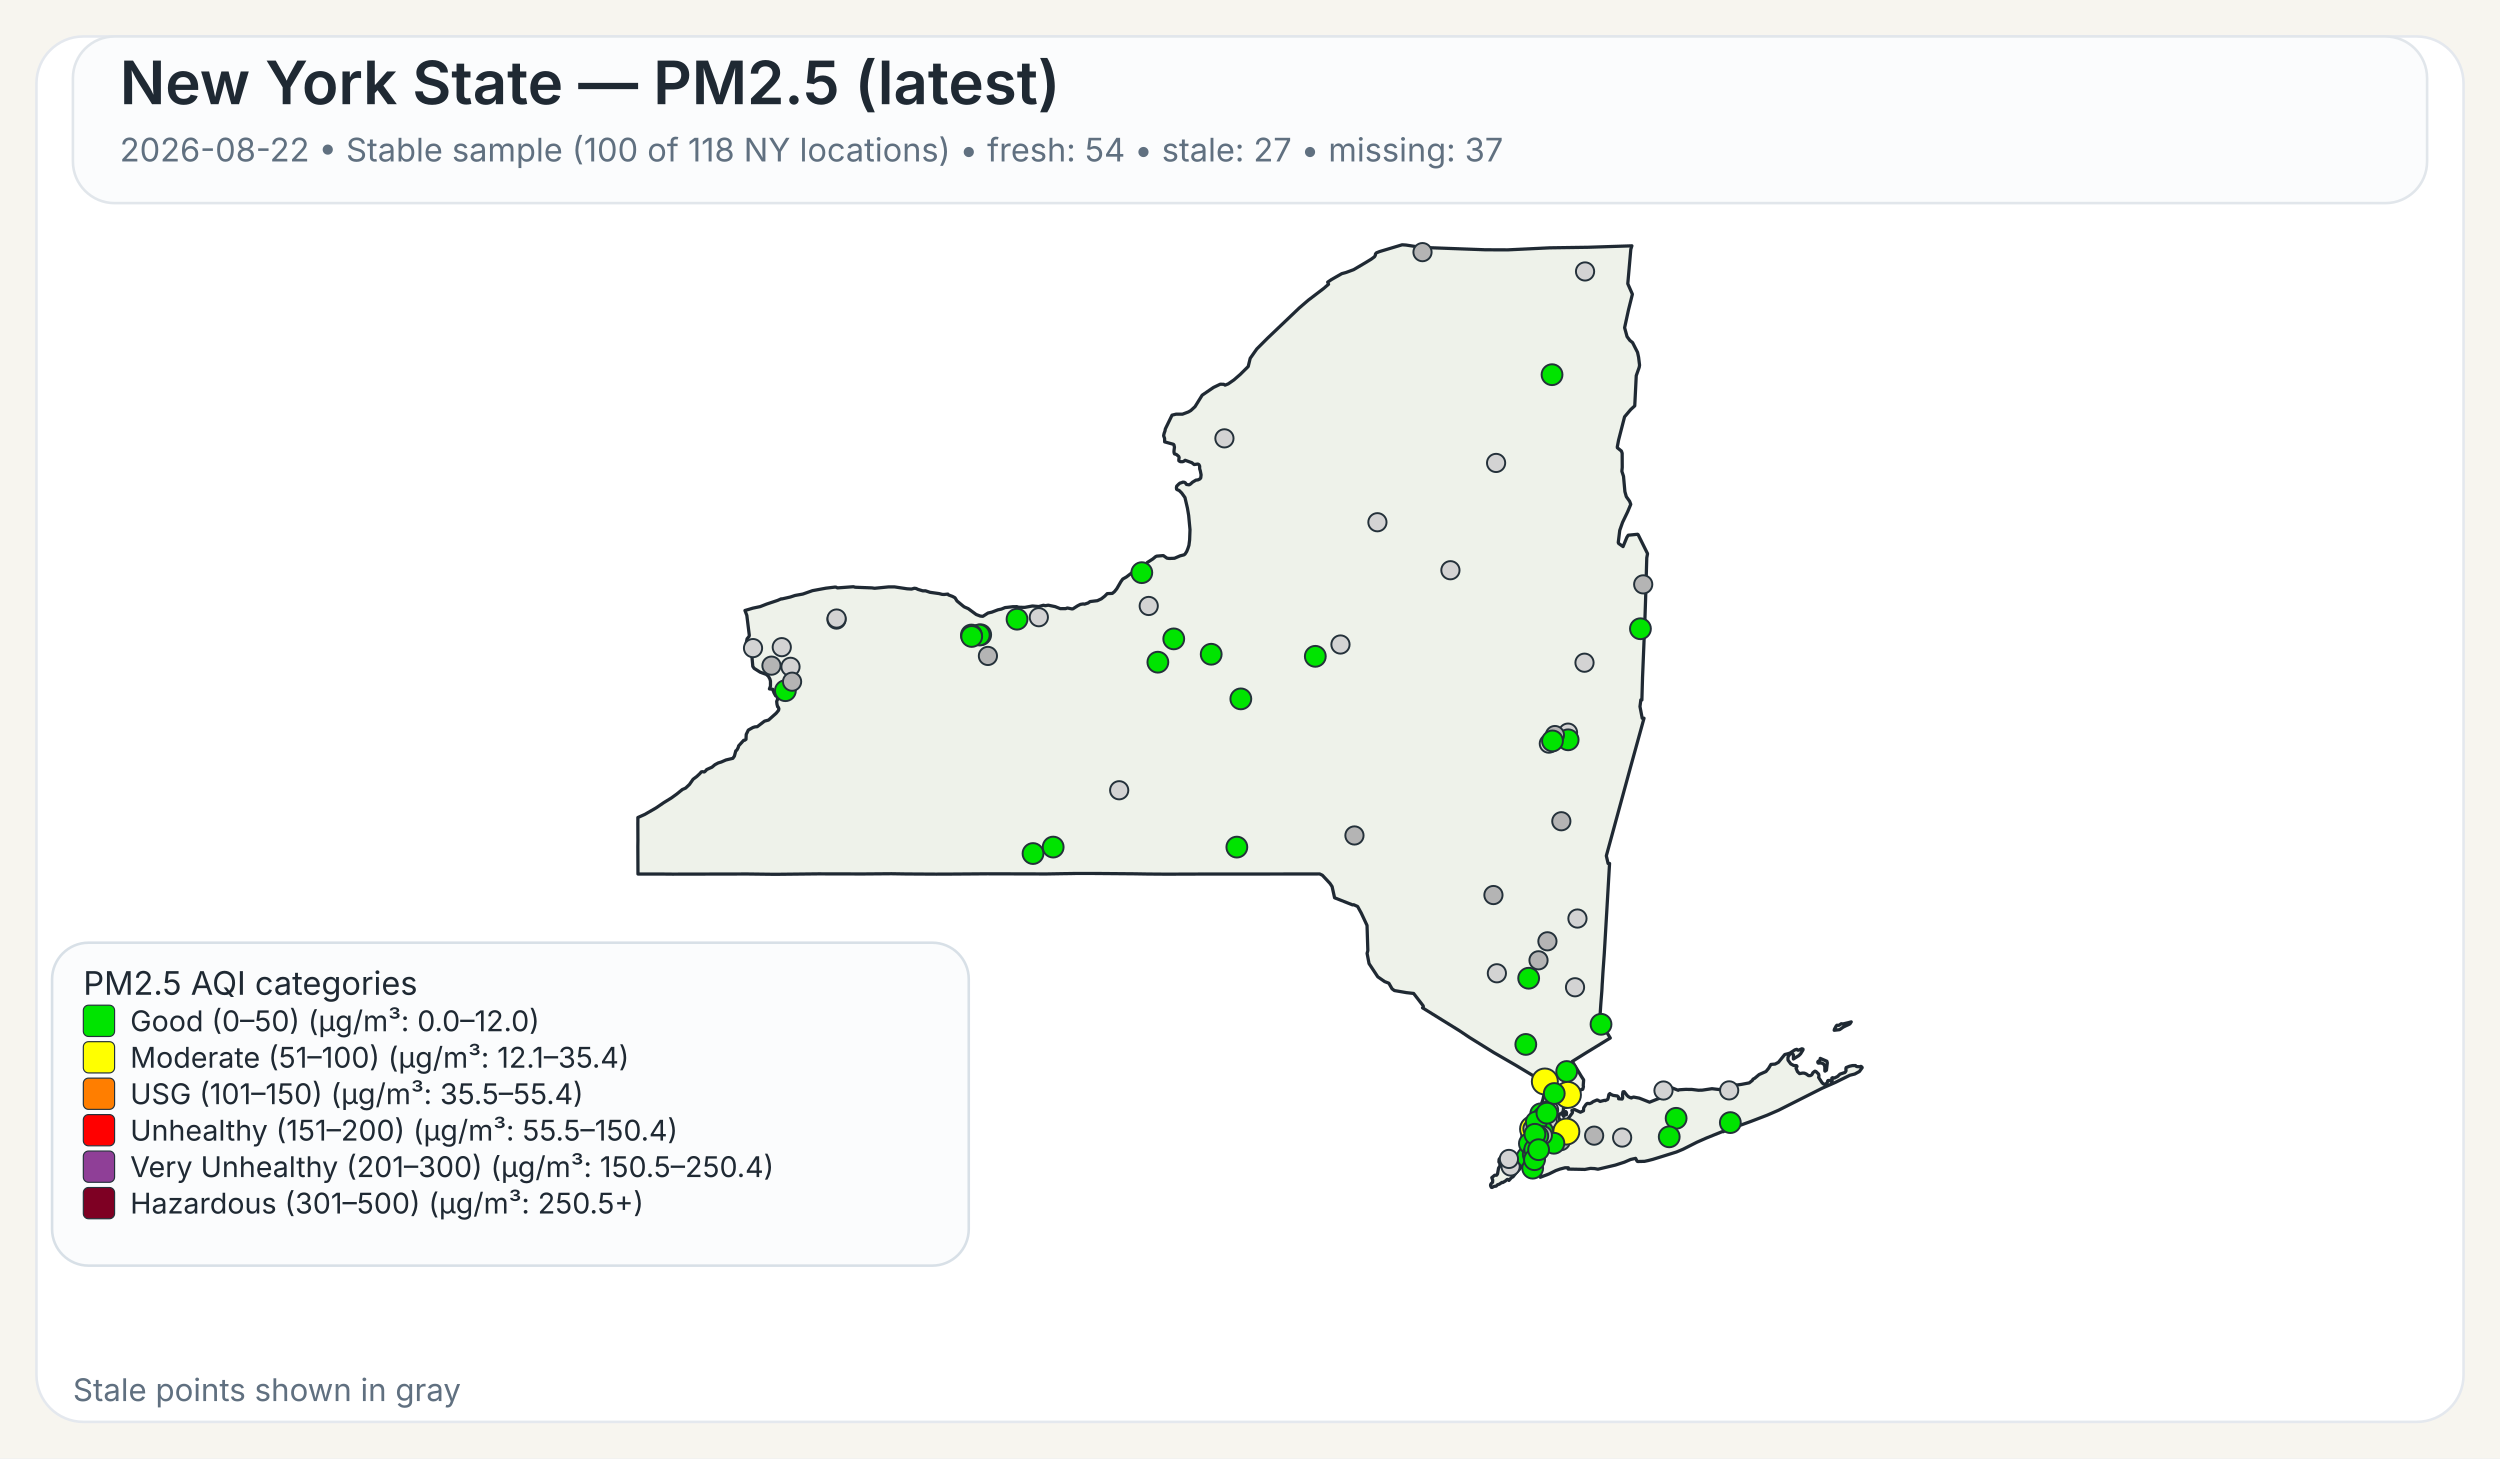
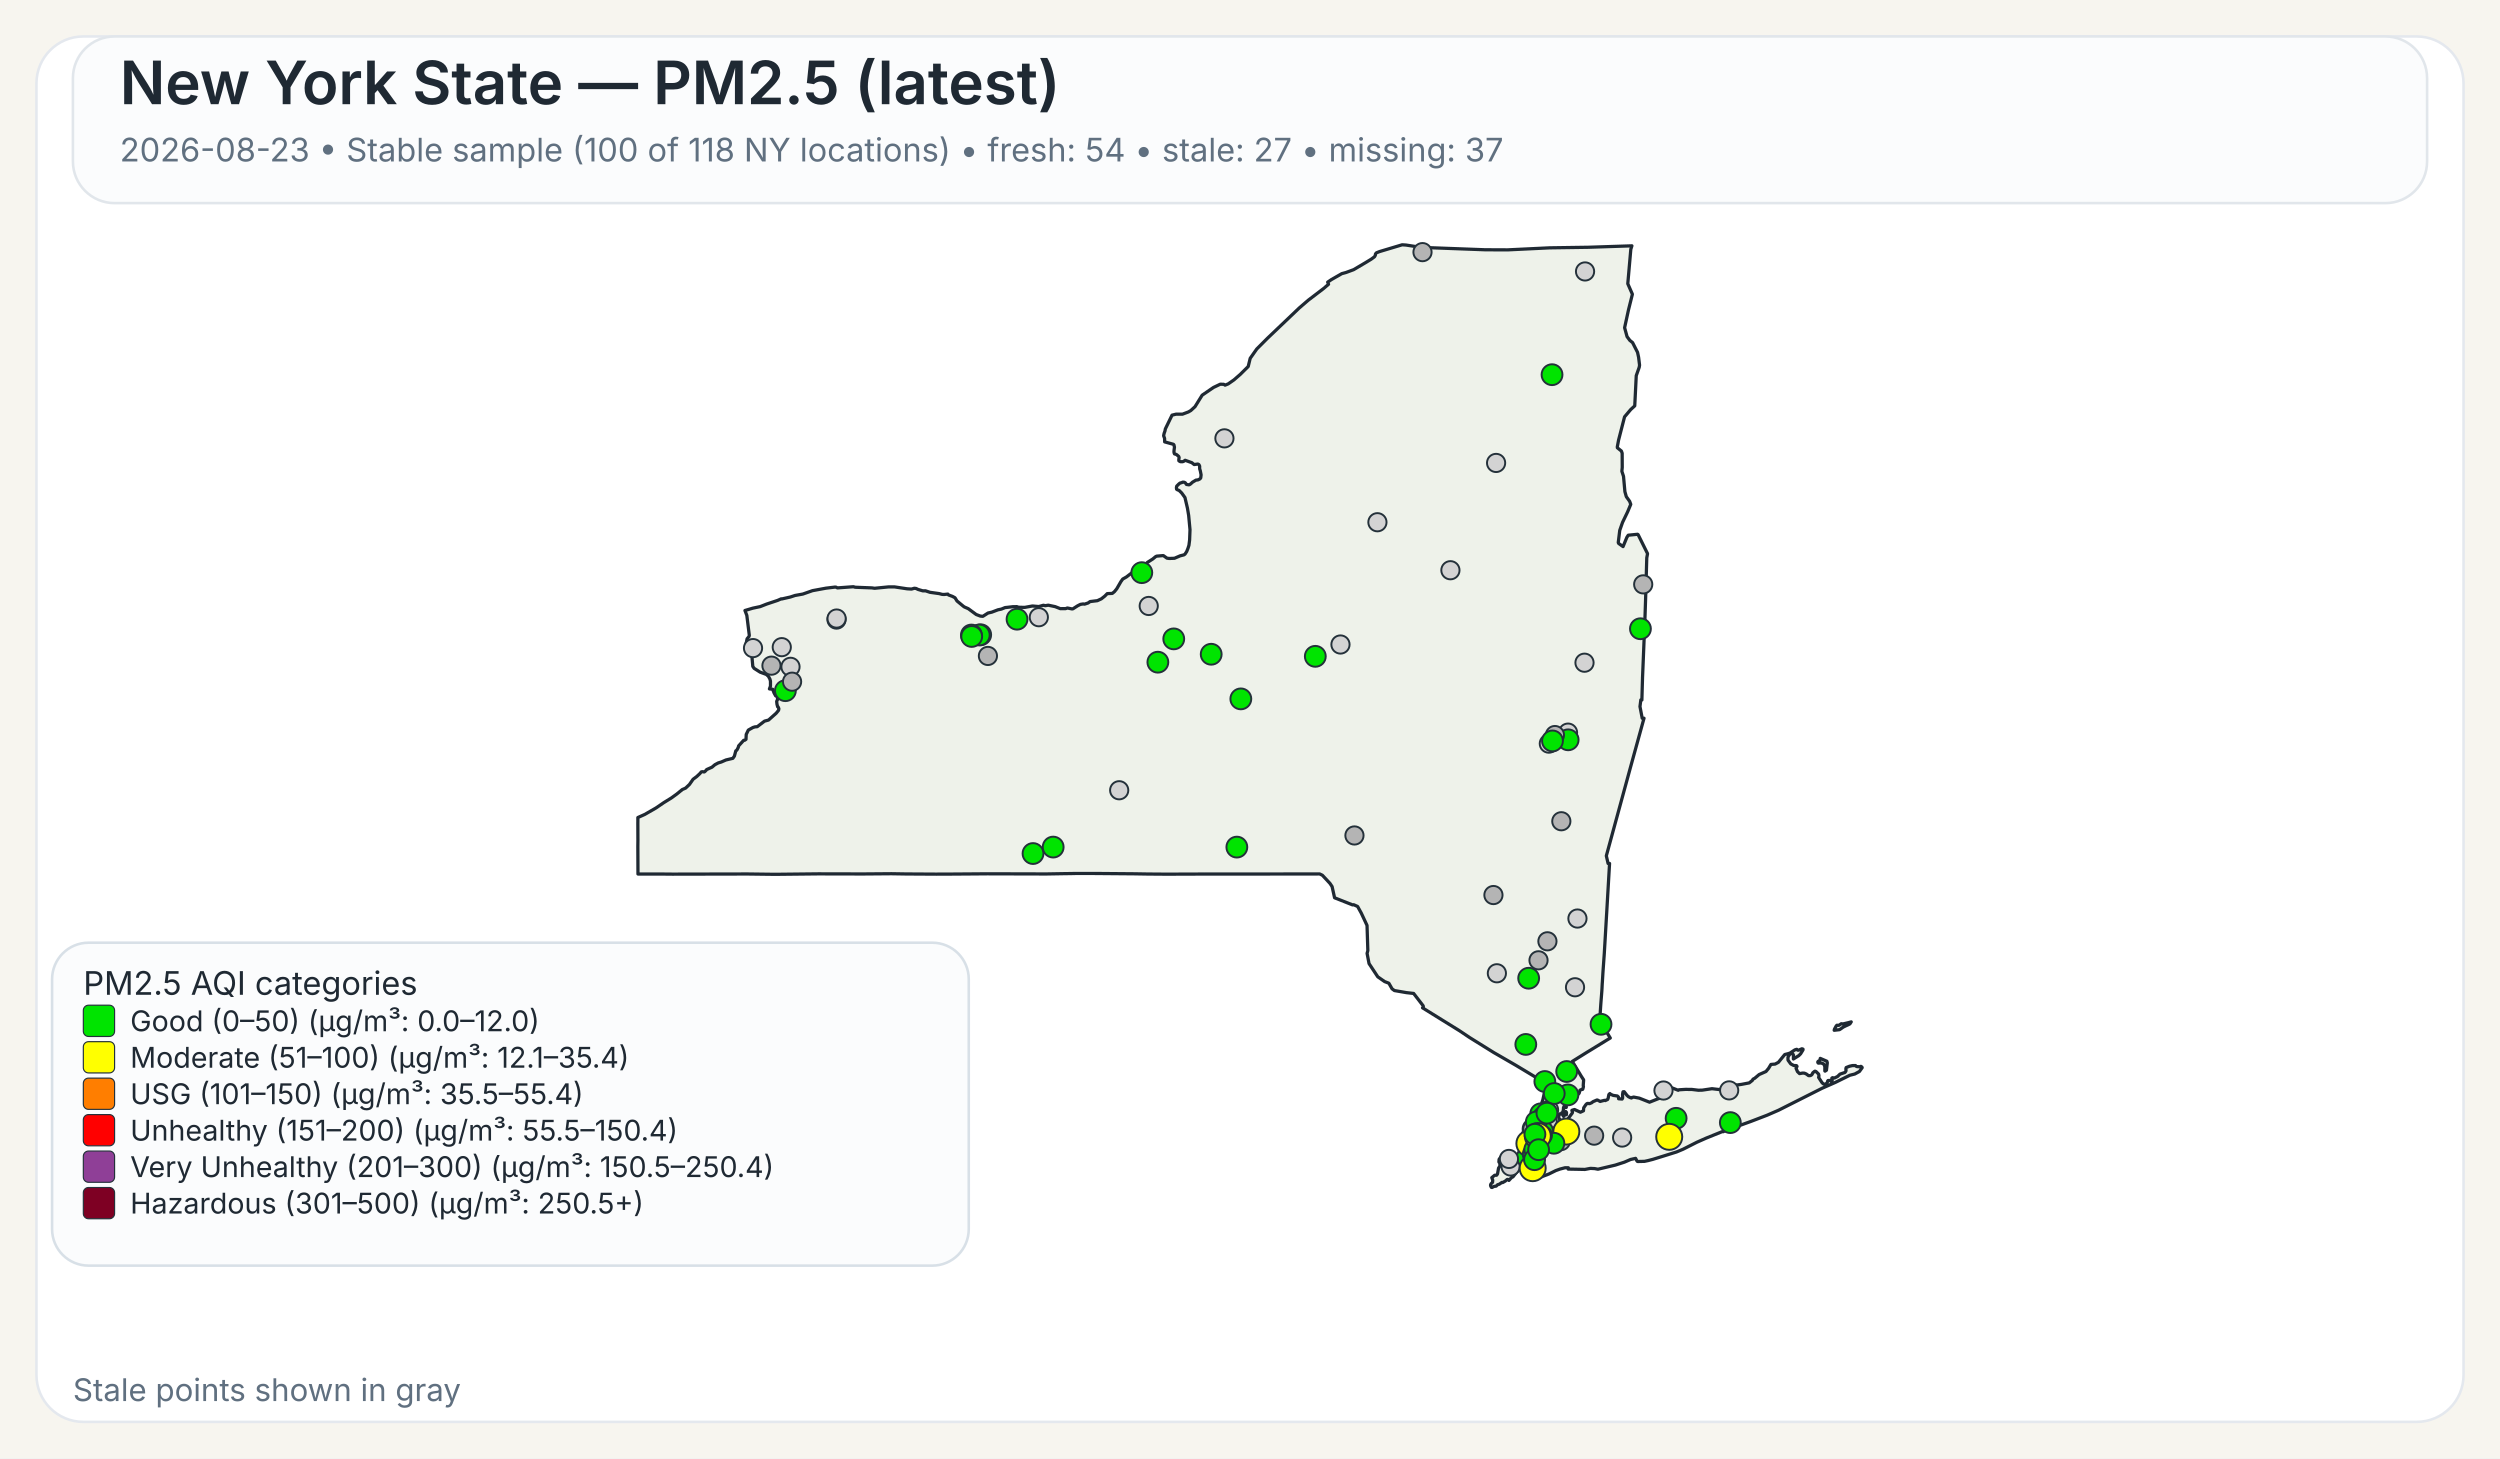
<svg xmlns="http://www.w3.org/2000/svg" width="960" height="560">
  <rect x="0" y="0" width="960" height="560" fill="#F7F5EF" />
  <rect x="14" y="14" width="932" height="532" rx="18" ry="18" fill="#FFFFFF" stroke="#E4E8EE" stroke-width="1" />
  <rect x="28" y="14" width="904" height="64" rx="16" ry="16" fill="#FBFCFD" stroke="#E1E6EB" stroke-width="1" />
  <text x="46" y="40" font-family="Public Sans, Inter, Aptos, Segoe UI, Arial, sans-serif" font-size="23" font-weight="600" fill="#1F2933">New York State — PM2.5 (latest)</text>
-   <text x="46" y="62" font-family="Public Sans, Inter, Aptos, Segoe UI, Arial, sans-serif" font-size="12.5" font-weight="400" fill="#607080">2026-08-22 • Stable sample (100 of 118 NY locations) • fresh: 54 • stale: 27 • missing: 37</text>
+   <text x="46" y="62" font-family="Public Sans, Inter, Aptos, Segoe UI, Arial, sans-serif" font-size="12.5" font-weight="400" fill="#607080">2026-08-23 • Stable sample (100 of 118 NY locations) • fresh: 54 • stale: 27 • missing: 37</text>
  <path d="M601.06,426.90 L601.23,426.83 L601.48,427.07 L601.55,427.32 L601.50,428.06 L601.28,428.08 L601.08,427.81 L601.04,427.27 L601.06,426.90 Z" fill="#EEF2EA" stroke="#1F2933" stroke-width="1.25" stroke-linejoin="round" />
  <path d="M585.16,439.66 L585.21,439.61 L585.24,439.63 L585.33,439.75 L585.00,440.50 L584.94,440.59 L584.83,440.54 L584.77,440.43 L584.80,440.38 L585.16,439.66 Z" fill="#EEF2EA" stroke="#1F2933" stroke-width="1.25" stroke-linejoin="round" />
  <path d="M579.00,452.87 L578.74,452.93 L578.02,453.54 L577.00,454.12 L576.75,454.04 L575.70,454.75 L575.07,454.93 L574.52,455.48 L573.72,455.58 L572.92,456.00 L572.71,455.95 L572.45,455.50 L572.36,455.05 L572.56,454.57 L573.14,454.01 L573.21,453.18 L572.85,452.21 L573.97,451.28 L574.68,451.28 L575.04,450.81 L575.45,448.53 L575.88,447.92 L575.97,447.53 L575.92,446.38 L575.63,446.32 L575.58,446.12 L575.66,445.16 L576.32,444.30 L576.87,444.03 L577.23,444.07 L577.46,444.30 L578.49,444.56 L580.44,444.30 L582.44,443.79 L583.07,443.83 L583.44,444.38 L583.57,445.77 L584.00,446.72 L584.43,447.38 L584.07,448.20 L583.53,448.95 L582.19,450.36 L580.96,451.93 L580.89,451.88 L580.35,452.27 L579.42,453.28 L579.25,452.99 L579.00,452.87 Z" fill="#EEF2EA" stroke="#1F2933" stroke-width="1.25" stroke-linejoin="round" />
  <path d="M698.65,407.28 L698.89,406.98 L698.98,406.42 L701.51,407.51 L701.69,408.12 L701.35,410.97 L700.83,411.31 L700.74,411.25 L700.74,409.57 L700.38,408.71 L700.19,408.52 L699.35,408.18 L698.24,408.24 L698.08,408.08 L698.02,407.81 L698.15,407.57 L698.65,407.28 Z" fill="#EEF2EA" stroke="#1F2933" stroke-width="1.25" stroke-linejoin="round" />
  <path d="M709.87,392.68 L710.87,392.40 L710.37,393.17 L709.71,393.51 L708.74,393.94 L707.77,394.42 L706.83,395.10 L706.37,395.39 L704.33,395.63 L704.44,395.18 L704.77,394.57 L705.12,393.94 L705.39,393.69 L706.11,393.74 L707.05,393.11 L707.70,393.19 L709.32,392.81 L709.87,392.68 Z" fill="#EEF2EA" stroke="#1F2933" stroke-width="1.25" stroke-linejoin="round" />
  <path d="M601.43,424.75 L601.44,424.82 L601.44,424.87 L601.44,424.97 L601.48,425.16 L601.44,425.24 L601.21,425.31 L600.95,425.08 L600.95,424.92 L601.10,424.88 L601.13,424.65 L601.23,424.58 L601.37,424.64 L601.42,424.70 L601.43,424.75 Z" fill="#EEF2EA" stroke="#1F2933" stroke-width="1.25" stroke-linejoin="round" />
  <path d="M623.05,163.10 L621.53,169.00 L621.04,171.61 L621.07,171.95 L622.62,173.20 L622.91,174.06 L622.94,179.46 L622.80,180.98 L623.43,182.92 L623.96,188.79 L624.50,190.70 L624.50,190.71 L625.79,192.51 L626.21,193.67 L625.60,195.12 L625.01,196.54 L623.06,200.59 L622.75,201.47 L621.98,203.67 L621.41,208.34 L621.56,208.68 L623.25,209.89 L624.72,206.33 L625.25,205.52 L628.84,205.16 L629.06,205.34 L632.45,212.18 L632.66,212.61 L632.36,214.21 L632.03,225.74 L632.03,225.80 L632.02,226.34 L632.00,227.05 L631.90,230.25 L631.64,238.09 L631.03,253.00 L630.74,259.97 L630.73,260.06 L630.73,260.23 L630.48,268.80 L630.08,268.74 L629.75,271.32 L630.61,275.80 L631.30,275.80 L628.80,284.88 L626.09,294.70 L622.63,307.38 L616.83,328.64 L617.50,331.57 L618.07,331.57 L617.02,349.62 L617.02,349.66 L616.71,354.88 L616.28,362.25 L616.04,366.27 L615.53,373.42 L615.30,377.22 L615.29,377.28 L615.29,377.35 L615.28,377.44 L615.28,377.49 L615.27,377.53 L615.19,379.03 L615.19,379.14 L615.18,379.18 L615.18,379.35 L615.17,379.49 L615.12,380.31 L615.09,380.73 L615.08,380.89 L614.72,385.46 L614.66,386.30 L614.29,391.98 L618.35,398.60 L616.75,399.56 L616.45,399.75 L610.52,403.39 L609.46,404.03 L609.01,404.31 L603.77,407.58 L605.77,410.89 L606.19,411.58 L606.62,412.29 L607.18,413.23 L608.08,414.62 L608.12,414.70 L607.96,416.83 L608.04,417.28 L607.81,418.17 L607.68,418.35 L607.54,418.27 L606.73,418.62 L606.42,419.73 L606.23,420.03 L605.55,420.48 L604.13,421.08 L603.54,421.65 L602.05,422.64 L600.59,424.82 L600.46,425.17 L600.38,425.37 L600.34,426.13 L600.15,426.98 L600.19,427.32 L600.39,427.51 L600.54,427.87 L600.54,428.09 L600.53,428.27 L600.60,428.55 L600.51,428.65 L600.44,428.71 L600.35,428.62 L600.18,428.29 L600.01,427.93 L600.10,427.54 L599.94,427.19 L599.85,427.21 L599.64,427.48 L599.51,427.81 L599.07,427.70 L598.72,427.92 L598.55,428.85 L598.57,429.17 L598.77,429.63 L599.21,430.17 L599.64,430.41 L600.31,431.59 L600.59,432.07 L600.90,432.04 L601.36,431.60 L601.36,431.60 L602.21,429.98 L602.19,429.51 L603.74,427.42 L603.84,427.11 L603.60,426.42 L603.67,426.33 L604.61,426.05 L606.88,427.09 L607.17,426.96 L608.05,426.54 L608.14,425.40 L608.93,424.24 L609.36,423.80 L609.77,423.70 L610.33,423.82 L611.26,423.43 L611.66,423.07 L613.16,422.42 L613.38,422.39 L614.46,422.95 L616.17,422.51 L616.43,422.62 L617.32,422.20 L617.49,421.82 L617.52,421.77 L617.81,420.28 L618.19,419.93 L618.22,419.96 L618.50,420.18 L618.60,420.26 L618.84,420.36 L619.48,420.63 L619.66,420.66 L619.90,420.69 L620.59,420.79 L621.03,420.85 L621.08,420.86 L621.49,421.26 L621.50,421.39 L621.55,421.93 L622.90,422.03 L623.09,421.64 L623.06,420.27 L623.21,419.33 L623.28,419.23 L623.69,419.22 L624.78,420.64 L625.29,421.11 L626.07,421.51 L626.50,421.62 L626.59,421.46 L627.35,421.28 L629.51,421.69 L629.51,421.69 L633.42,423.24 L638.19,421.34 L638.36,420.84 L638.45,419.18 L638.68,418.35 L640.49,417.89 L642.20,417.80 L644.45,418.67 L644.65,418.48 L647.29,418.32 L649.72,418.35 L652.18,418.65 L653.70,418.61 L657.40,418.06 L660.48,418.42 L661.32,417.62 L664.03,416.80 L665.53,416.46 L666.97,416.64 L668.73,416.40 L671.71,415.83 L672.90,414.88 L673.16,414.40 L673.82,414.05 L675.50,412.63 L678.13,411.46 L679.12,410.27 L680.04,408.74 L681.66,408.60 L682.91,407.93 L685.34,404.94 L686.69,404.59 L687.35,404.38 L689.21,403.16 L689.94,402.93 L690.28,403.23 L690.57,403.30 L691.93,402.73 L692.35,402.87 L692.38,403.11 L691.44,404.66 L690.75,405.35 L688.66,406.65 L688.68,405.06 L688.30,404.60 L687.92,404.54 L687.60,404.66 L687.09,405.06 L686.58,406.01 L686.59,407.08 L687.65,408.54 L688.81,409.15 L689.85,409.20 L690.06,409.50 L689.68,410.21 L690.24,411.51 L691.03,412.27 L692.17,412.06 L692.88,412.09 L693.59,412.39 L694.51,413.06 L695.19,413.03 L695.62,412.79 L695.84,412.56 L696.12,411.95 L696.83,411.38 L696.98,411.33 L697.37,411.49 L698.35,412.46 L698.48,413.14 L698.35,413.73 L699.60,415.66 L700.04,416.12 L700.44,416.32 L700.84,416.33 L701.58,415.93 L701.76,415.37 L701.81,415.13 L701.99,414.91 L702.86,414.89 L703.07,415.26 L703.12,415.25 L703.24,415.22 L703.45,415.13 L703.57,414.86 L703.45,414.38 L703.43,414.00 L703.70,413.83 L704.39,413.98 L705.62,413.37 L706.56,412.46 L708.48,411.82 L708.83,411.29 L708.88,410.85 L708.80,410.51 L708.92,409.94 L710.19,409.44 L711.31,409.19 L712.51,409.17 L712.73,409.44 L713.09,409.58 L714.27,409.63 L714.58,409.48 L714.99,409.75 L715.07,409.99 L714.02,411.45 L712.24,412.42 L710.34,412.90 L704.77,415.65 L699.71,417.88 L682.98,426.32 L678.57,428.24 L672.42,430.60 L662.20,434.30 L661.73,434.58 L661.49,434.51 L660.84,434.74 L655.19,437.03 L651.62,438.61 L646.31,441.30 L643.78,442.36 L638.41,444.04 L634.66,445.20 L632.83,445.67 L631.47,445.96 L631.32,445.96 L628.83,446.02 L628.63,445.87 L628.07,444.81 L626.15,445.24 L623.74,446.28 L621.85,446.89 L620.27,447.40 L613.61,448.98 L612.34,448.74 L610.73,448.66 L608.60,449.06 L605.36,448.99 L602.17,448.93 L602.19,448.77 L602.25,448.43 L600.97,448.42 L599.39,448.83 L599.07,448.91 L597.43,449.50 L594.79,450.81 L591.48,452.07 L591.48,451.26 L591.59,450.86 L591.41,450.49 L591.24,450.39 L590.88,450.18 L590.56,449.81 L590.00,449.87 L588.10,450.05 L587.46,450.03 L587.05,449.85 L586.87,449.72 L586.81,449.43 L587.15,448.99 L587.21,448.90 L587.49,448.42 L587.39,448.02 L586.94,447.62 L585.63,447.32 L585.23,446.64 L585.06,445.69 L585.31,444.71 L585.45,444.41 L585.68,443.96 L586.50,442.95 L586.37,441.37 L586.22,441.17 L586.16,441.08 L586.11,440.71 L586.29,440.19 L586.49,440.03 L586.59,439.53 L586.42,439.11 L586.13,438.91 L586.77,435.14 L587.04,434.58 L587.53,433.54 L588.00,432.56 L588.37,431.79 L590.66,426.98 L591.27,425.68 L591.55,425.09 L591.55,425.09 L591.90,424.00 L592.36,422.57 L592.47,422.24 L593.89,415.87 L593.37,415.86 L592.83,415.54 L585.14,410.91 L585.14,410.91 L582.09,409.08 L581.83,408.93 L574.90,404.92 L573.64,404.20 L565.84,399.35 L564.27,398.37 L560.37,395.76 L546.26,387.01 L546.57,386.68 L546.49,386.22 L542.83,381.48 L542.63,381.46 L540.06,381.17 L535.45,380.37 L534.54,379.69 L533.32,377.55 L531.70,376.93 L529.06,375.09 L525.71,370.01 L525.14,367.03 L524.96,366.10 L525.25,365.02 L524.94,355.37 L522.72,350.61 L521.32,348.08 L519.78,347.40 L519.41,347.49 L512.48,344.75 L511.52,340.44 L510.72,339.24 L507.79,336.09 L506.74,335.59 L502.43,335.60 L502.18,335.60 L499.75,335.60 L499.39,335.61 L499.35,335.61 L469.83,335.63 L469.66,335.63 L462.36,335.64 L461.30,335.63 L460.85,335.63 L460.00,335.64 L448.21,335.68 L447.85,335.68 L441.17,335.63 L440.91,335.63 L435.49,335.54 L435.46,335.54 L420.14,335.41 L418.99,335.41 L413.90,335.41 L413.83,335.41 L413.52,335.41 L412.93,335.41 L412.60,335.42 L411.23,335.45 L411.22,335.45 L408.74,335.48 L408.73,335.48 L401.77,335.60 L379.14,335.54 L372.91,335.59 L364.59,335.65 L360.26,335.66 L359.71,335.67 L347.88,335.60 L347.87,335.60 L342.30,335.51 L337.43,335.55 L331.40,335.60 L314.24,335.56 L297.70,335.74 L295.08,335.71 L287.13,335.61 L286.61,335.61 L258.23,335.67 L257.47,335.66 L253.93,335.63 L253.07,335.62 L253.07,335.63 L244.98,335.62 L244.93,325.04 L244.95,323.48 L244.96,322.52 L244.95,321.67 L244.95,321.16 L244.95,320.84 L244.93,316.08 L244.94,315.42 L244.94,313.93 L247.57,312.75 L251.88,310.27 L254.93,308.19 L257.77,306.44 L259.87,304.92 L262.02,303.17 L263.28,302.62 L264.74,301.24 L266.14,299.24 L267.54,298.19 L268.72,297.09 L269.32,296.39 L269.90,296.33 L270.33,296.44 L270.54,296.38 L271.04,295.92 L271.36,295.51 L273.40,294.60 L274.52,293.65 L275.81,292.96 L276.98,292.61 L278.76,291.83 L281.41,291.20 L282.01,290.34 L282.12,289.92 L282.55,288.31 L282.75,288.22 L283.00,287.95 L283.49,287.01 L283.63,286.42 L285.57,284.28 L285.90,284.29 L286.46,283.91 L286.55,282.02 L287.35,280.35 L289.13,279.36 L289.89,279.12 L290.78,279.05 L293.57,276.92 L295.12,276.50 L298.07,273.86 L298.97,272.76 L299.09,272.13 L298.79,271.45 L298.62,271.42 L298.36,270.43 L298.24,269.33 L298.55,268.66 L298.61,268.16 L298.25,267.28 L297.85,267.20 L297.24,266.09 L296.70,264.68 L295.46,264.54 L295.86,263.47 L295.86,261.59 L295.66,260.80 L295.08,259.71 L294.94,259.59 L294.28,258.99 L291.89,258.11 L289.57,256.64 L289.07,255.88 L288.57,250.10 L288.55,249.89 L286.78,249.43 L286.31,248.17 L286.88,245.30 L287.63,244.40 L287.73,243.95 L286.78,236.32 L286.06,234.43 L289.07,233.54 L291.93,232.93 L294.37,231.97 L298.62,230.55 L299.99,229.95 L300.12,230.02 L303.47,229.26 L305.29,228.66 L308.28,228.12 L312.00,226.81 L317.17,225.86 L320.65,225.44 L321.03,225.47 L321.59,225.76 L322.04,225.72 L327.70,225.30 L328.39,225.50 L334.82,225.75 L335.83,225.90 L341.09,225.38 L343.51,225.37 L348.32,226.10 L349.98,226.20 L350.03,226.20 L351.12,225.89 L351.79,225.98 L352.52,226.34 L354.31,226.87 L355.38,226.87 L357.13,227.45 L360.63,227.94 L361.77,228.24 L362.50,228.28 L363.98,228.13 L364.17,228.44 L365.74,229.01 L366.72,229.54 L367.48,230.77 L369.92,232.79 L370.31,233.07 L371.82,233.73 L373.38,234.88 L374.86,235.97 L376.42,236.57 L377.42,236.67 L379.40,235.40 L380.84,235.07 L383.21,234.17 L384.54,233.89 L385.93,233.32 L386.27,233.28 L386.83,233.22 L388.90,232.98 L390.48,232.95 L391.11,233.18 L393.48,233.24 L396.46,232.70 L398.89,232.91 L400.66,232.42 L401.43,232.58 L402.53,232.39 L405.18,232.95 L407.17,233.73 L409.20,233.71 L409.87,233.47 L411.66,233.83 L412.03,233.77 L413.80,232.63 L414.88,232.08 L415.91,231.92 L416.48,231.99 L417.81,231.55 L418.60,231.00 L421.39,230.66 L422.92,229.95 L424.23,228.91 L425.18,227.95 L425.69,227.93 L427.12,227.87 L427.93,227.21 L428.83,226.10 L430.44,223.32 L431.14,222.35 L431.96,221.89 L432.55,221.55 L435.18,219.53 L437.03,218.59 L437.61,217.92 L437.98,217.72 L438.51,217.88 L439.70,217.38 L440.56,215.99 L442.64,214.67 L443.82,213.70 L444.23,213.55 L446.72,213.34 L448.11,214.33 L448.97,214.45 L450.99,214.38 L453.20,213.43 L454.63,213.07 L455.05,212.77 L455.69,211.79 L456.17,210.59 L456.55,209.40 L456.81,207.36 L456.96,203.41 L456.73,200.97 L456.44,197.89 L455.97,195.10 L455.02,191.05 L453.78,189.32 L452.78,188.33 L452.13,188.08 L451.81,187.86 L451.74,187.30 L451.84,186.69 L452.22,186.31 L452.64,185.89 L453.10,185.51 L453.80,185.32 L454.18,185.14 L454.70,185.18 L455.13,185.37 L455.61,186.03 L456.63,186.18 L457.19,185.84 L457.91,185.17 L459.24,184.37 L460.00,184.28 L460.73,183.93 L461.08,183.54 L461.22,182.35 L460.90,180.72 L460.70,180.14 L460.66,179.72 L460.67,178.99 L460.38,178.40 L459.97,178.19 L458.56,178.39 L457.66,177.67 L455.09,176.75 L454.57,177.13 L454.12,177.30 L453.65,177.30 L453.29,177.28 L452.94,177.12 L452.67,176.90 L452.67,176.38 L452.79,175.72 L452.62,175.27 L451.89,174.63 L451.54,174.45 L451.01,174.30 L450.87,173.94 L450.80,173.54 L450.84,172.88 L450.99,171.72 L450.78,170.78 L450.56,170.60 L447.23,169.68 L447.20,168.34 L446.83,167.32 L447.02,166.42 L447.35,165.48 L447.50,164.69 L450.06,159.42 L451.61,159.04 L454.05,159.05 L456.36,158.18 L457.28,157.64 L458.88,156.17 L461.63,151.75 L465.96,148.79 L468.59,147.53 L469.94,147.58 L470.43,147.90 L471.65,147.40 L473.83,145.88 L476.29,143.74 L476.97,143.06 L479.31,140.74 L480.08,137.59 L482.60,134.01 L486.70,129.90 L498.91,118.26 L502.36,115.29 L508.27,110.78 L510.16,109.15 L509.83,108.34 L511.28,107.35 L515.25,105.08 L516.86,104.64 L519.80,103.55 L524.26,100.92 L526.51,99.55 L527.81,98.60 L528.14,98.00 L528.16,97.54 L528.55,97.08 L529.76,96.60 L538.43,94.00 L539.92,94.10 L544.47,94.80 L545.84,95.00 L570.26,95.91 L578.85,95.95 L585.96,95.61 L595.04,95.17 L609.91,94.95 L626.65,94.40 L626.23,95.73 L625.68,102.02 L625.07,108.95 L626.84,112.98 L625.33,119.03 L623.85,125.84 L624.79,129.27 L625.53,130.26 L625.83,130.68 L626.91,131.56 L626.91,131.56 L628.81,135.29 L629.22,137.19 L629.59,140.21 L629.45,141.06 L628.32,144.25 L627.83,154.15 L627.74,155.85 L626.19,157.27 L623.83,160.07 L623.05,163.10 Z" fill="#EEF2EA" stroke="#1F2933" stroke-width="1.25" stroke-linejoin="round" />
  <circle cx="574.80" cy="373.74" r="3.50" fill="lightgray" stroke="#24313A" stroke-width="0.75" />
  <circle cx="296.24" cy="255.61" r="3.50" fill="rgb(180,180,180)" stroke="#24313A" stroke-width="0.75" />
  <circle cx="585.91" cy="401.06" r="4.00" fill="#00E400" stroke="#24313A" stroke-width="0.75" />
  <circle cx="590.67" cy="430.08" r="3.50" fill="lightgray" stroke="#24313A" stroke-width="0.75" />
  <circle cx="587.01" cy="375.64" r="4.00" fill="#00E400" stroke="#24313A" stroke-width="0.75" />
  <circle cx="580.07" cy="447.93" r="3.50" fill="lightgray" stroke="#24313A" stroke-width="0.75" />
  <circle cx="528.93" cy="200.54" r="3.50" fill="lightgray" stroke="#24313A" stroke-width="0.75" />
  <circle cx="622.90" cy="436.82" r="3.50" fill="lightgray" stroke="#24313A" stroke-width="0.75" />
  <circle cx="321.22" cy="237.92" r="3.50" fill="lightgray" stroke="#24313A" stroke-width="0.75" />
  <circle cx="556.96" cy="218.97" r="3.50" fill="lightgray" stroke="#24313A" stroke-width="0.75" />
  <circle cx="574.50" cy="177.77" r="3.50" fill="lightgray" stroke="#24313A" stroke-width="0.75" />
  <circle cx="429.77" cy="303.46" r="3.50" fill="lightgray" stroke="#24313A" stroke-width="0.75" />
  <circle cx="514.74" cy="247.49" r="3.50" fill="lightgray" stroke="#24313A" stroke-width="0.75" />
  <circle cx="470.18" cy="168.33" r="3.50" fill="lightgray" stroke="#24313A" stroke-width="0.75" />
  <circle cx="376.59" cy="243.75" r="4.00" fill="#00E400" stroke="#24313A" stroke-width="0.75" />
  <circle cx="591.63" cy="427.72" r="4.00" fill="#00E400" stroke="#24313A" stroke-width="0.75" />
  <circle cx="593.40" cy="430.37" r="4.00" fill="#00E400" stroke="#24313A" stroke-width="0.75" />
  <circle cx="593.93" cy="437.51" r="4.00" fill="#00E400" stroke="#24313A" stroke-width="0.75" />
  <circle cx="602.12" cy="281.33" r="3.50" fill="lightgray" stroke="#24313A" stroke-width="0.75" />
  <circle cx="398.91" cy="237.01" r="3.50" fill="lightgray" stroke="#24313A" stroke-width="0.75" />
  <circle cx="598.03" cy="436.67" r="4.00" fill="#00E400" stroke="#24313A" stroke-width="0.75" />
  <circle cx="595.98" cy="143.88" r="4.00" fill="#00E400" stroke="#24313A" stroke-width="0.75" />
  <circle cx="601.61" cy="411.46" r="4.00" fill="#00E400" stroke="#24313A" stroke-width="0.75" />
  <circle cx="608.45" cy="254.48" r="3.50" fill="lightgray" stroke="#24313A" stroke-width="0.75" />
  <circle cx="604.81" cy="379.11" r="3.50" fill="lightgray" stroke="#24313A" stroke-width="0.75" />
  <circle cx="588.51" cy="437.27" r="3.50" fill="rgb(180,180,180)" stroke="#24313A" stroke-width="0.75" />
  <circle cx="465.10" cy="251.23" r="4.00" fill="#00E400" stroke="#24313A" stroke-width="0.75" />
  <circle cx="396.68" cy="327.76" r="4.00" fill="#00E400" stroke="#24313A" stroke-width="0.75" />
  <circle cx="643.63" cy="429.43" r="4.00" fill="#00E400" stroke="#24313A" stroke-width="0.75" />
  <circle cx="586.47" cy="444.33" r="4.00" fill="#00E400" stroke="#24313A" stroke-width="0.75" />
  <circle cx="303.55" cy="256.06" r="3.50" fill="lightgray" stroke="#24313A" stroke-width="0.75" />
  <circle cx="602.17" cy="284.09" r="4.00" fill="#00E400" stroke="#24313A" stroke-width="0.75" />
  <circle cx="301.59" cy="265.22" r="4.00" fill="#00E400" stroke="#24313A" stroke-width="0.75" />
  <circle cx="321.26" cy="237.52" r="3.50" fill="lightgray" stroke="#24313A" stroke-width="0.75" />
  <circle cx="612.15" cy="436.09" r="3.50" fill="rgb(180,180,180)" stroke="#24313A" stroke-width="0.75" />
  <circle cx="587.88" cy="438.53" r="3.50" fill="rgb(180,180,180)" stroke="#24313A" stroke-width="0.75" />
  <circle cx="591.83" cy="440.12" r="3.50" fill="lightgray" stroke="#24313A" stroke-width="0.75" />
  <circle cx="594.32" cy="430.48" r="3.50" fill="lightgray" stroke="#24313A" stroke-width="0.75" />
  <circle cx="594.83" cy="426.21" r="3.50" fill="lightgray" stroke="#24313A" stroke-width="0.75" />
  <circle cx="605.74" cy="352.72" r="3.50" fill="lightgray" stroke="#24313A" stroke-width="0.75" />
  <circle cx="664.00" cy="418.71" r="3.50" fill="lightgray" stroke="#24313A" stroke-width="0.75" />
  <circle cx="546.24" cy="96.82" r="3.50" fill="rgb(180,180,180)" stroke="#24313A" stroke-width="0.75" />
  <circle cx="638.78" cy="418.76" r="3.50" fill="lightgray" stroke="#24313A" stroke-width="0.75" />
  <circle cx="304.16" cy="261.77" r="3.50" fill="rgb(180,180,180)" stroke="#24313A" stroke-width="0.75" />
  <circle cx="441.11" cy="232.69" r="3.50" fill="lightgray" stroke="#24313A" stroke-width="0.75" />
  <circle cx="598.43" cy="436.52" r="4.00" fill="#00E400" stroke="#24313A" stroke-width="0.75" />
  <circle cx="376.03" cy="243.84" r="4.00" fill="#00E400" stroke="#24313A" stroke-width="0.75" />
  <circle cx="592.26" cy="428.72" r="3.50" fill="rgb(180,180,180)" stroke="#24313A" stroke-width="0.75" />
  <circle cx="579.43" cy="445.03" r="3.50" fill="lightgray" stroke="#24313A" stroke-width="0.75" />
-   <circle cx="602.08" cy="420.44" r="5.00" fill="#FFFF00" stroke="#24313A" stroke-width="0.75" />
+   <circle cx="602.08" cy="420.44" r="4.00" fill="#00E400" stroke="#24313A" stroke-width="0.75" />
  <circle cx="590.18" cy="441.64" r="3.50" fill="rgb(180,180,180)" stroke="#24313A" stroke-width="0.75" />
  <circle cx="520.11" cy="320.82" r="3.50" fill="rgb(180,180,180)" stroke="#24313A" stroke-width="0.75" />
  <circle cx="601.48" cy="434.51" r="3.50" fill="rgb(180,180,180)" stroke="#24313A" stroke-width="0.75" />
  <circle cx="598.28" cy="436.62" r="3.50" fill="rgb(180,180,180)" stroke="#24313A" stroke-width="0.75" />
  <circle cx="601.48" cy="434.52" r="3.50" fill="rgb(180,180,180)" stroke="#24313A" stroke-width="0.75" />
  <circle cx="608.66" cy="104.24" r="3.50" fill="lightgray" stroke="#24313A" stroke-width="0.75" />
  <circle cx="373.02" cy="243.85" r="4.00" fill="#00E400" stroke="#24313A" stroke-width="0.75" />
  <circle cx="598.27" cy="436.67" r="3.50" fill="lightgray" stroke="#24313A" stroke-width="0.75" />
  <circle cx="598.28" cy="436.62" r="3.50" fill="lightgray" stroke="#24313A" stroke-width="0.75" />
  <circle cx="587.67" cy="436.46" r="3.50" fill="lightgray" stroke="#24313A" stroke-width="0.75" />
  <circle cx="590.79" cy="368.76" r="3.50" fill="rgb(180,180,180)" stroke="#24313A" stroke-width="0.75" />
-   <circle cx="593.22" cy="415.30" r="5.00" fill="#FFFF00" stroke="#24313A" stroke-width="0.75" />
-   <circle cx="590.92" cy="439.03" r="4.00" fill="#00E400" stroke="#24313A" stroke-width="0.75" />
+   <circle cx="593.22" cy="415.30" r="4.00" fill="#00E400" stroke="#24313A" stroke-width="0.75" />
+   <circle cx="590.92" cy="439.03" r="5.00" fill="#FFFF00" stroke="#24313A" stroke-width="0.75" />
  <circle cx="300.20" cy="248.51" r="3.50" fill="lightgray" stroke="#24313A" stroke-width="0.75" />
-   <circle cx="588.55" cy="448.58" r="4.00" fill="#00E400" stroke="#24313A" stroke-width="0.75" />
+   <circle cx="588.55" cy="448.58" r="5.00" fill="#FFFF00" stroke="#24313A" stroke-width="0.75" />
  <circle cx="592.77" cy="438.21" r="3.50" fill="lightgray" stroke="#24313A" stroke-width="0.75" />
  <circle cx="592.77" cy="438.23" r="3.50" fill="rgb(180,180,180)" stroke="#24313A" stroke-width="0.75" />
  <circle cx="592.78" cy="438.21" r="3.50" fill="rgb(180,180,180)" stroke="#24313A" stroke-width="0.75" />
  <circle cx="592.81" cy="438.17" r="3.50" fill="rgb(180,180,180)" stroke="#24313A" stroke-width="0.75" />
  <circle cx="592.70" cy="438.35" r="3.50" fill="rgb(180,180,180)" stroke="#24313A" stroke-width="0.75" />
  <circle cx="592.76" cy="438.20" r="3.50" fill="lightgray" stroke="#24313A" stroke-width="0.75" />
  <circle cx="592.66" cy="438.26" r="3.50" fill="lightgray" stroke="#24313A" stroke-width="0.75" />
  <circle cx="599.38" cy="438.19" r="3.50" fill="rgb(180,180,180)" stroke="#24313A" stroke-width="0.75" />
  <circle cx="474.95" cy="325.29" r="4.00" fill="#00E400" stroke="#24313A" stroke-width="0.75" />
-   <circle cx="588.70" cy="433.55" r="5.00" fill="#FFFF00" stroke="#24313A" stroke-width="0.75" />
+   <circle cx="588.70" cy="433.55" r="4.00" fill="#00E400" stroke="#24313A" stroke-width="0.75" />
  <circle cx="601.48" cy="434.52" r="5.00" fill="#FFFF00" stroke="#24313A" stroke-width="0.75" />
  <circle cx="629.93" cy="241.44" r="4.00" fill="#00E400" stroke="#24313A" stroke-width="0.75" />
  <circle cx="599.55" cy="315.36" r="3.50" fill="rgb(180,180,180)" stroke="#24313A" stroke-width="0.75" />
  <circle cx="588.57" cy="437.98" r="3.50" fill="lightgray" stroke="#24313A" stroke-width="0.75" />
  <circle cx="595.75" cy="285.13" r="3.50" fill="rgb(180,180,180)" stroke="#24313A" stroke-width="0.75" />
  <circle cx="589.13" cy="443.87" r="4.00" fill="#00E400" stroke="#24313A" stroke-width="0.75" />
  <circle cx="594.21" cy="361.46" r="3.50" fill="rgb(180,180,180)" stroke="#24313A" stroke-width="0.75" />
  <circle cx="614.79" cy="393.33" r="4.00" fill="#00E400" stroke="#24313A" stroke-width="0.75" />
  <circle cx="664.45" cy="431.08" r="3.50" fill="lightgray" stroke="#24313A" stroke-width="0.75" />
  <circle cx="597.09" cy="282.26" r="3.50" fill="rgb(180,180,180)" stroke="#24313A" stroke-width="0.75" />
  <circle cx="573.48" cy="343.70" r="3.50" fill="rgb(180,180,180)" stroke="#24313A" stroke-width="0.75" />
  <circle cx="373.13" cy="244.40" r="4.00" fill="#00E400" stroke="#24313A" stroke-width="0.75" />
  <circle cx="590.03" cy="441.87" r="4.00" fill="#00E400" stroke="#24313A" stroke-width="0.75" />
  <circle cx="664.45" cy="431.08" r="4.00" fill="#00E400" stroke="#24313A" stroke-width="0.75" />
  <circle cx="596.83" cy="419.91" r="4.00" fill="#00E400" stroke="#24313A" stroke-width="0.75" />
-   <circle cx="640.98" cy="436.54" r="4.00" fill="#00E400" stroke="#24313A" stroke-width="0.75" />
-   <circle cx="587.29" cy="439.12" r="4.00" fill="#00E400" stroke="#24313A" stroke-width="0.75" />
+   <circle cx="640.98" cy="436.54" r="5.00" fill="#FFFF00" stroke="#24313A" stroke-width="0.75" />
+   <circle cx="587.29" cy="439.12" r="5.00" fill="#FFFF00" stroke="#24313A" stroke-width="0.75" />
  <circle cx="589.23" cy="444.79" r="4.00" fill="#00E400" stroke="#24313A" stroke-width="0.75" />
  <circle cx="588.46" cy="433.42" r="3.50" fill="rgb(180,180,180)" stroke="#24313A" stroke-width="0.75" />
  <circle cx="592.37" cy="434.42" r="4.00" fill="#00E400" stroke="#24313A" stroke-width="0.75" />
  <circle cx="594.75" cy="285.55" r="3.50" fill="lightgray" stroke="#24313A" stroke-width="0.75" />
  <circle cx="630.99" cy="224.40" r="3.50" fill="rgb(180,180,180)" stroke="#24313A" stroke-width="0.75" />
  <circle cx="590.52" cy="437.49" r="4.00" fill="#00E400" stroke="#24313A" stroke-width="0.75" />
  <circle cx="589.94" cy="430.85" r="4.00" fill="#00E400" stroke="#24313A" stroke-width="0.75" />
  <circle cx="596.15" cy="284.52" r="4.00" fill="#00E400" stroke="#24313A" stroke-width="0.75" />
  <circle cx="588.77" cy="443.25" r="4.00" fill="#00E400" stroke="#24313A" stroke-width="0.75" />
  <circle cx="596.70" cy="439.01" r="4.00" fill="#00E400" stroke="#24313A" stroke-width="0.75" />
  <circle cx="390.54" cy="237.77" r="4.00" fill="#00E400" stroke="#24313A" stroke-width="0.75" />
  <circle cx="589.36" cy="441.38" r="4.00" fill="#00E400" stroke="#24313A" stroke-width="0.75" />
  <circle cx="450.72" cy="245.33" r="4.00" fill="#00E400" stroke="#24313A" stroke-width="0.75" />
  <circle cx="444.62" cy="254.28" r="4.00" fill="#00E400" stroke="#24313A" stroke-width="0.75" />
  <circle cx="379.36" cy="251.88" r="3.50" fill="rgb(180,180,180)" stroke="#24313A" stroke-width="0.75" />
  <circle cx="594.02" cy="427.45" r="4.00" fill="#00E400" stroke="#24313A" stroke-width="0.75" />
  <circle cx="592.46" cy="435.94" r="3.50" fill="rgb(180,180,180)" stroke="#24313A" stroke-width="0.75" />
  <circle cx="289.16" cy="248.87" r="3.50" fill="lightgray" stroke="#24313A" stroke-width="0.75" />
  <circle cx="505.08" cy="252.03" r="4.00" fill="#00E400" stroke="#24313A" stroke-width="0.75" />
-   <circle cx="590.51" cy="436.23" r="4.00" fill="#00E400" stroke="#24313A" stroke-width="0.75" />
+   <circle cx="590.51" cy="436.23" r="5.00" fill="#FFFF00" stroke="#24313A" stroke-width="0.75" />
  <circle cx="589.41" cy="435.56" r="4.00" fill="#00E400" stroke="#24313A" stroke-width="0.75" />
  <circle cx="438.45" cy="219.90" r="4.00" fill="#00E400" stroke="#24313A" stroke-width="0.75" />
  <circle cx="589.25" cy="445.32" r="4.00" fill="#00E400" stroke="#24313A" stroke-width="0.75" />
  <circle cx="590.82" cy="441.48" r="4.00" fill="#00E400" stroke="#24313A" stroke-width="0.75" />
  <circle cx="476.48" cy="268.37" r="4.00" fill="#00E400" stroke="#24313A" stroke-width="0.75" />
  <circle cx="404.42" cy="325.28" r="4.00" fill="#00E400" stroke="#24313A" stroke-width="0.75" />
  <rect x="20" y="362" width="352" height="124" rx="14" ry="14" fill="#FBFCFD" stroke="#D8E0E7" stroke-width="1" />
  <text x="32" y="382" font-family="Inter, Aptos, Segoe UI, Arial, sans-serif" font-size="12.5" fill="#1F2933">PM2.5 AQI categories</text>
  <rect x="32" y="386" width="12" height="12" rx="2" ry="2" fill="#00E400" stroke="#24313A" stroke-width="0.45" />
  <text x="50" y="396" font-family="Inter, Aptos, Segoe UI, Arial, sans-serif" font-size="11" fill="#1F2933">Good (0–50)  (µg/m³: 0.0–12.0)</text>
  <rect x="32" y="400" width="12" height="12" rx="2" ry="2" fill="#FFFF00" stroke="#24313A" stroke-width="0.45" />
  <text x="50" y="410" font-family="Inter, Aptos, Segoe UI, Arial, sans-serif" font-size="11" fill="#1F2933">Moderate (51–100)  (µg/m³: 12.1–35.4)</text>
  <rect x="32" y="414" width="12" height="12" rx="2" ry="2" fill="#FF7E00" stroke="#24313A" stroke-width="0.45" />
  <text x="50" y="424" font-family="Inter, Aptos, Segoe UI, Arial, sans-serif" font-size="11" fill="#1F2933">USG (101–150)  (µg/m³: 35.5–55.4)</text>
  <rect x="32" y="428" width="12" height="12" rx="2" ry="2" fill="#FF0000" stroke="#24313A" stroke-width="0.45" />
  <text x="50" y="438" font-family="Inter, Aptos, Segoe UI, Arial, sans-serif" font-size="11" fill="#1F2933">Unhealthy (151–200)  (µg/m³: 55.5–150.4)</text>
  <rect x="32" y="442" width="12" height="12" rx="2" ry="2" fill="#8F3F97" stroke="#24313A" stroke-width="0.45" />
  <text x="50" y="452" font-family="Inter, Aptos, Segoe UI, Arial, sans-serif" font-size="11" fill="#1F2933">Very Unhealthy (201–300)  (µg/m³: 150.5–250.4)</text>
  <rect x="32" y="456" width="12" height="12" rx="2" ry="2" fill="#7E0023" stroke="#24313A" stroke-width="0.45" />
  <text x="50" y="466" font-family="Inter, Aptos, Segoe UI, Arial, sans-serif" font-size="11" fill="#1F2933">Hazardous (301–500)  (µg/m³: 250.5+)</text>
  <text x="28" y="538" font-family="Inter, Aptos, Segoe UI, Arial, sans-serif" font-size="12" fill="#607080">Stale points shown in gray</text>
</svg>
